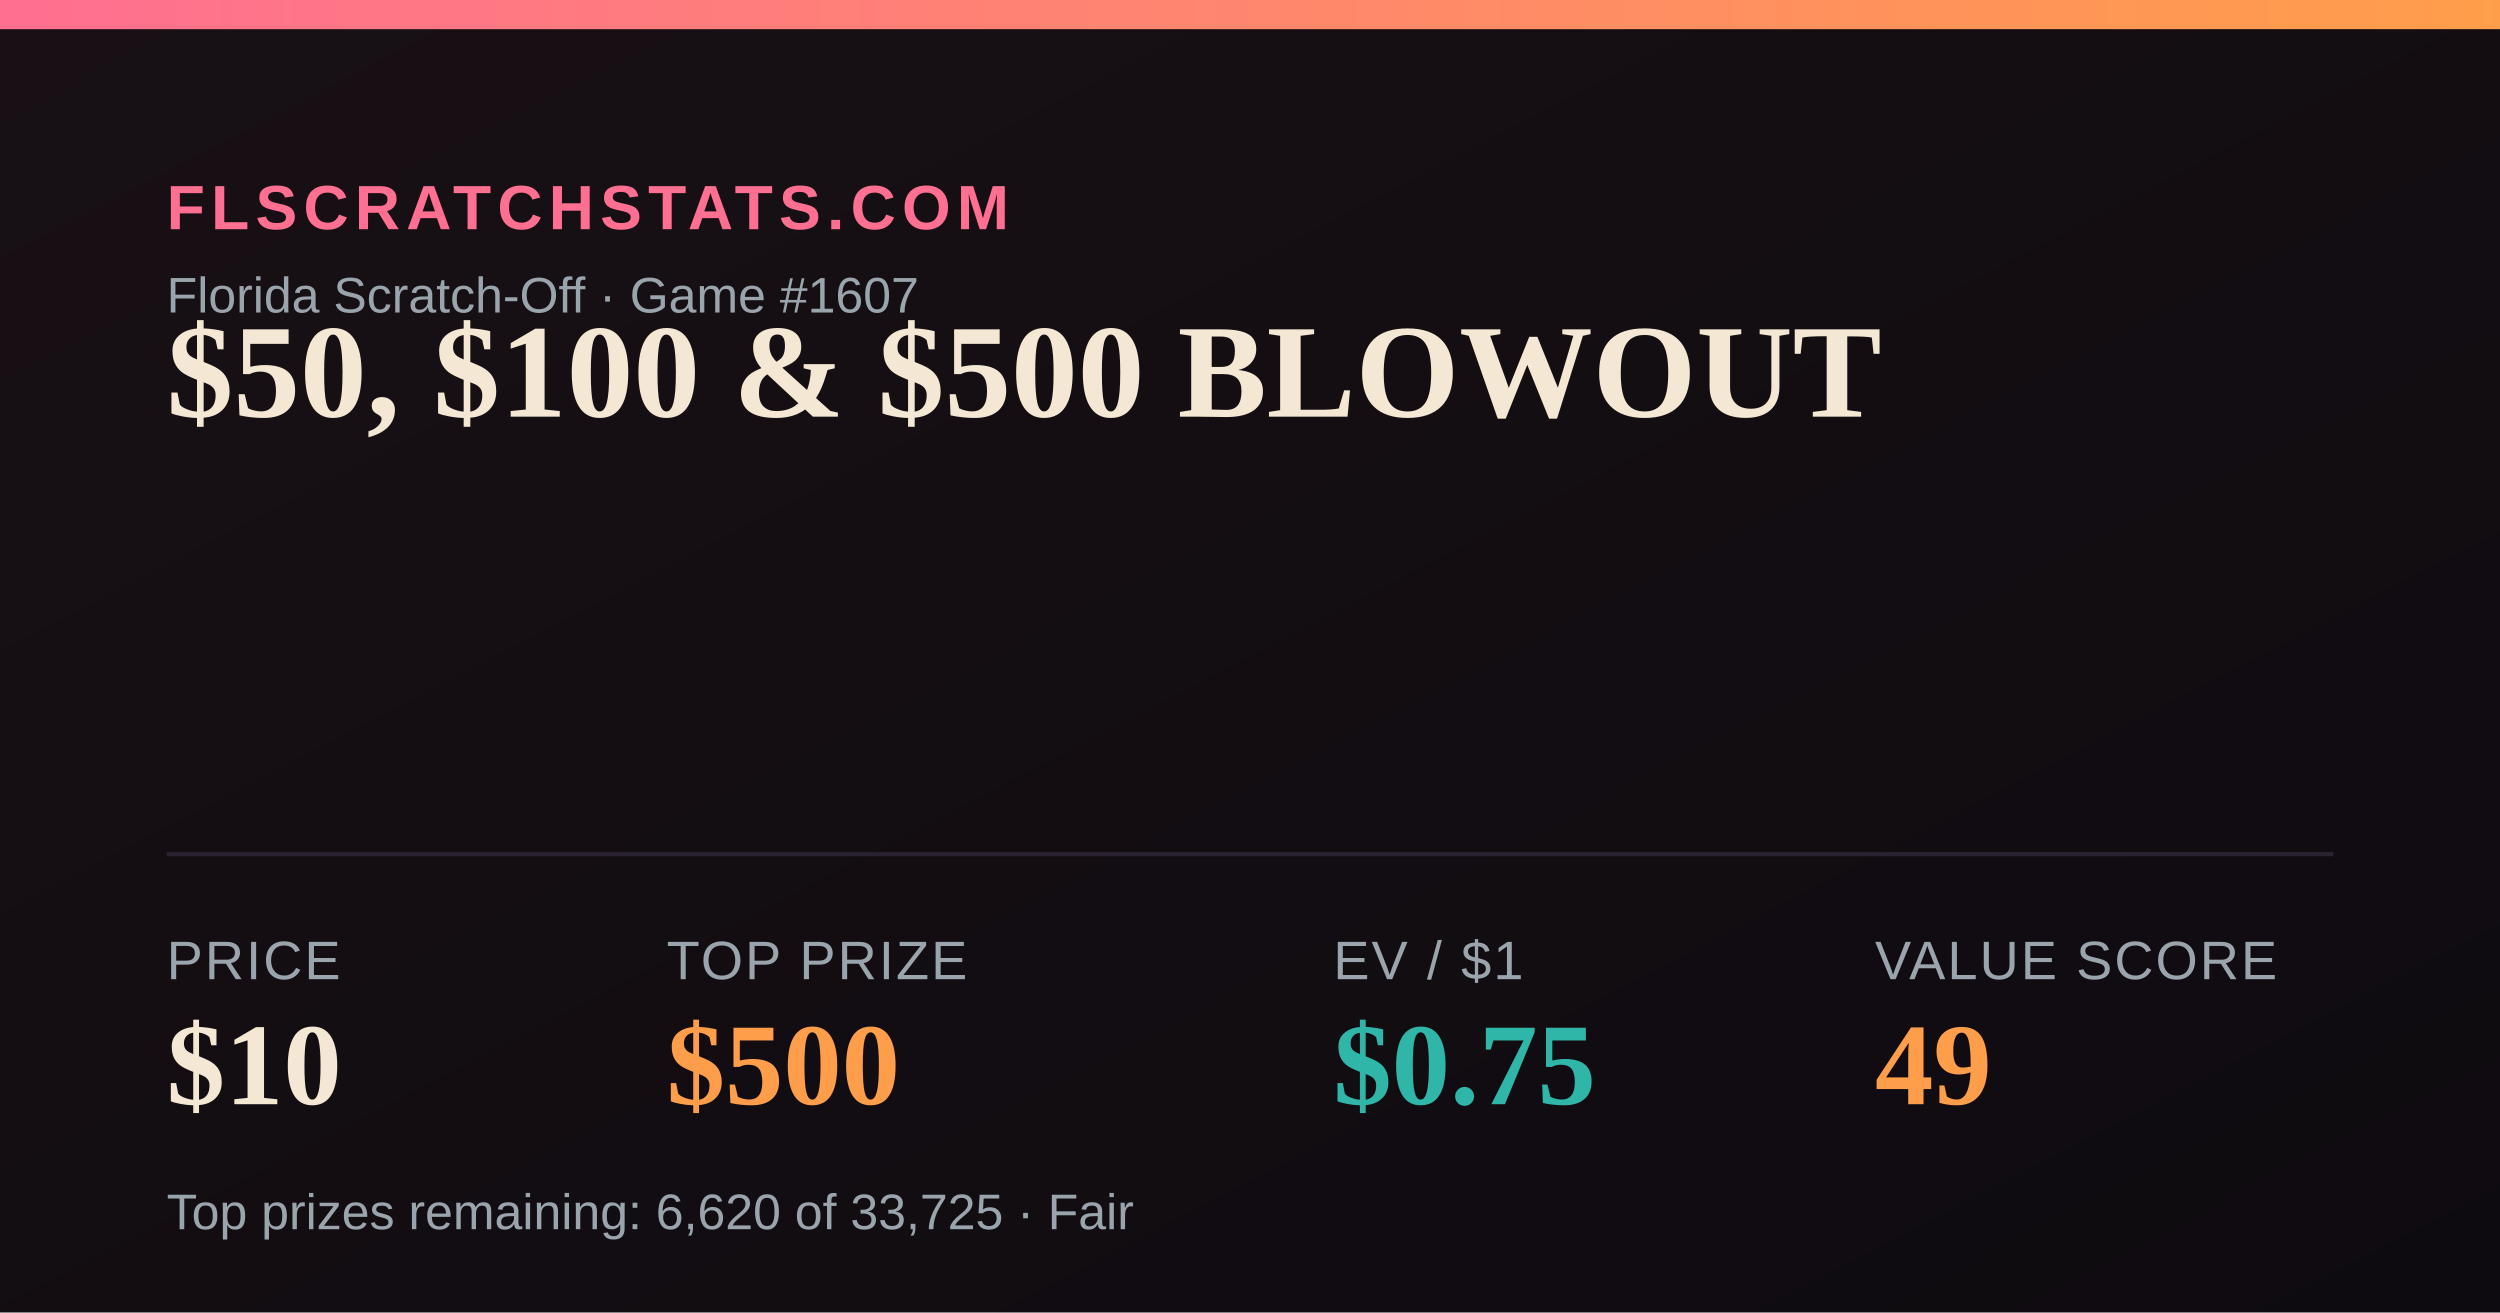
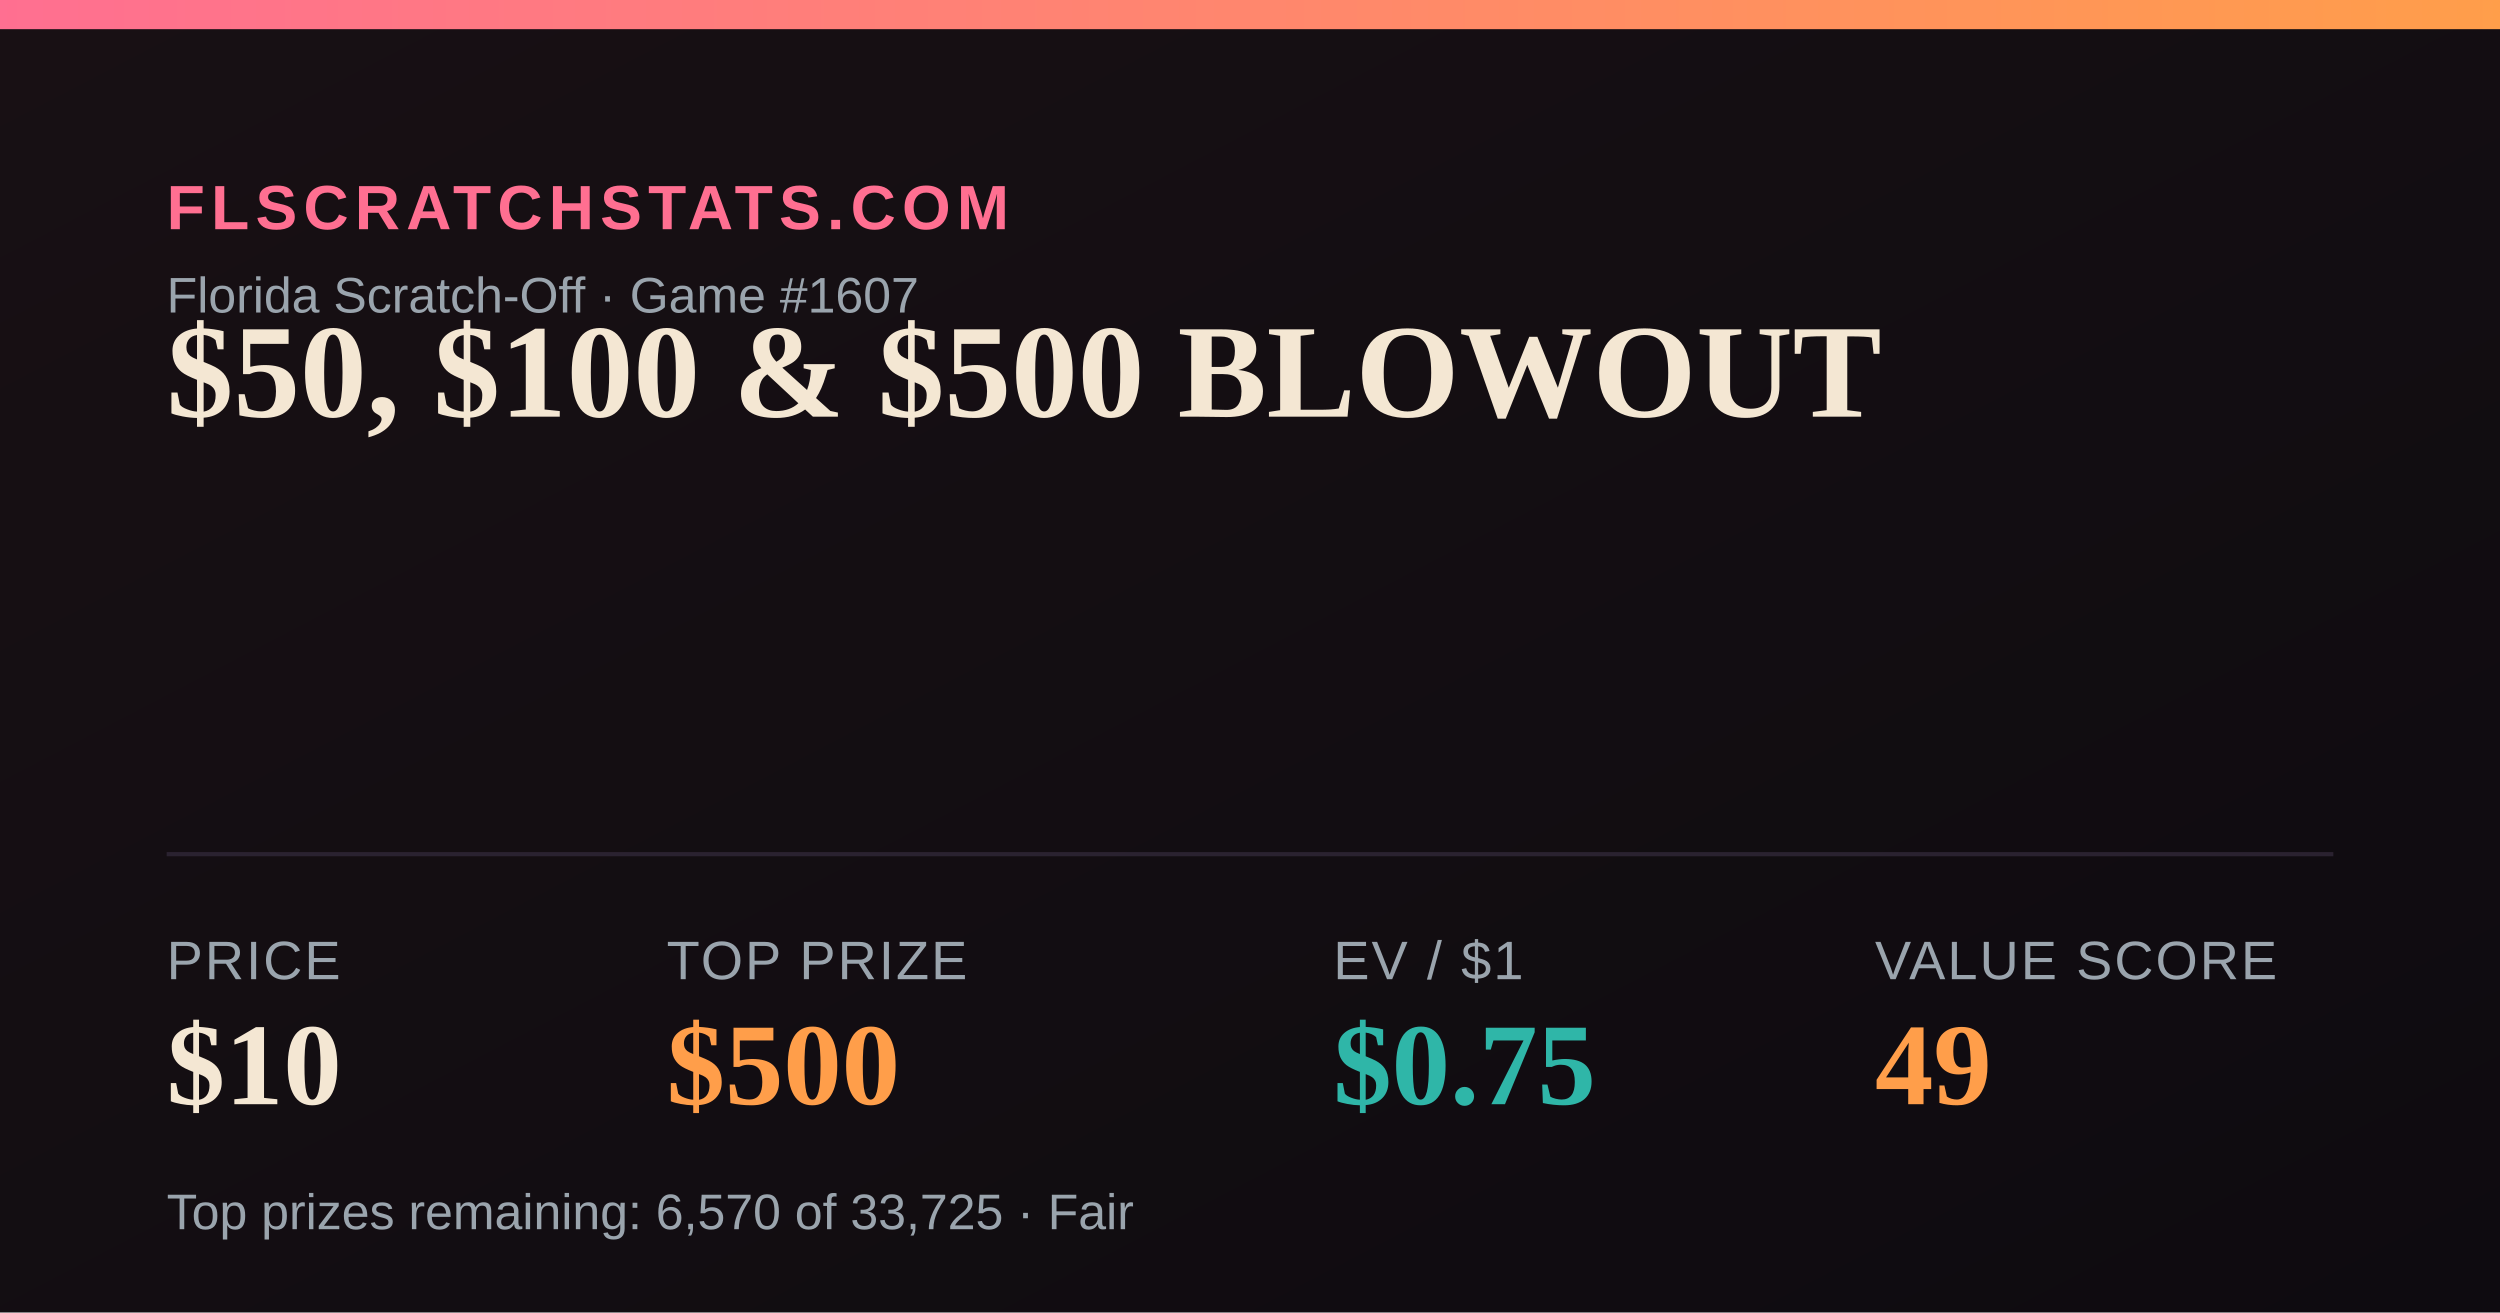
<svg xmlns="http://www.w3.org/2000/svg" width="1200" height="630" viewBox="0 0 1200 630">
  <defs>
    <linearGradient id="bg" x1="0" y1="0" x2="1" y2="1">
      <stop offset="0" stop-color="#181014" />
      <stop offset="1" stop-color="#0e0b10" />
    </linearGradient>
    <linearGradient id="accent" x1="0" y1="0" x2="1" y2="0">
      <stop offset="0" stop-color="#FF6F91" />
      <stop offset="1" stop-color="#FF9E4A" />
    </linearGradient>
  </defs>
  <rect width="1200" height="630" fill="url(#bg)" />
  <rect x="0" y="0" width="1200" height="14" fill="url(#accent)" />
  <text x="80" y="110" font-family="Arial,Helvetica,sans-serif" font-size="30" fill="#FF6F91" letter-spacing="3" font-weight="700">FLSCRATCHSTATS.COM</text>
  <text x="80" y="150" font-family="Arial,Helvetica,sans-serif" font-size="24" fill="#9aa4ad">Florida Scratch-Off · Game #1607</text>
  <text x="80" y="200" font-family="Georgia,'Times New Roman',serif" font-size="64" font-weight="700" fill="#F4E7D3">$50, $100 &amp; $500 BLOWOUT</text>
  <line x1="80" y1="410" x2="1120" y2="410" stroke="#2a2230" stroke-width="2" />
  <text x="80" y="470" font-family="Arial,Helvetica,sans-serif" font-size="26" fill="#9aa4ad" letter-spacing="1">PRICE</text>
  <text x="80" y="530" font-family="Georgia,'Times New Roman',serif" font-size="56" font-weight="700" fill="#F4E7D3">$10</text>
  <text x="320" y="470" font-family="Arial,Helvetica,sans-serif" font-size="26" fill="#9aa4ad" letter-spacing="1">TOP PRIZE</text>
  <text x="320" y="530" font-family="Georgia,'Times New Roman',serif" font-size="56" font-weight="700" fill="#FF9E4A">$500</text>
  <text x="640" y="470" font-family="Arial,Helvetica,sans-serif" font-size="26" fill="#9aa4ad" letter-spacing="1">EV / $1</text>
  <text x="640" y="530" font-family="Georgia,'Times New Roman',serif" font-size="56" font-weight="700" fill="#2FB6A8">$0.75</text>
  <text x="900" y="470" font-family="Arial,Helvetica,sans-serif" font-size="26" fill="#9aa4ad" letter-spacing="1">VALUE SCORE</text>
  <text x="900" y="530" font-family="Georgia,'Times New Roman',serif" font-size="56" font-weight="700" fill="#FF9E4A">49</text>
-   <text x="80" y="590" font-family="Arial,Helvetica,sans-serif" font-size="24" fill="#9aa4ad">Top prizes remaining: 6,620 of 33,725 · Fair</text>
+   <text x="80" y="590" font-family="Arial,Helvetica,sans-serif" font-size="24" fill="#9aa4ad">Top prizes remaining: 6,570 of 33,725 · Fair</text>
</svg>
